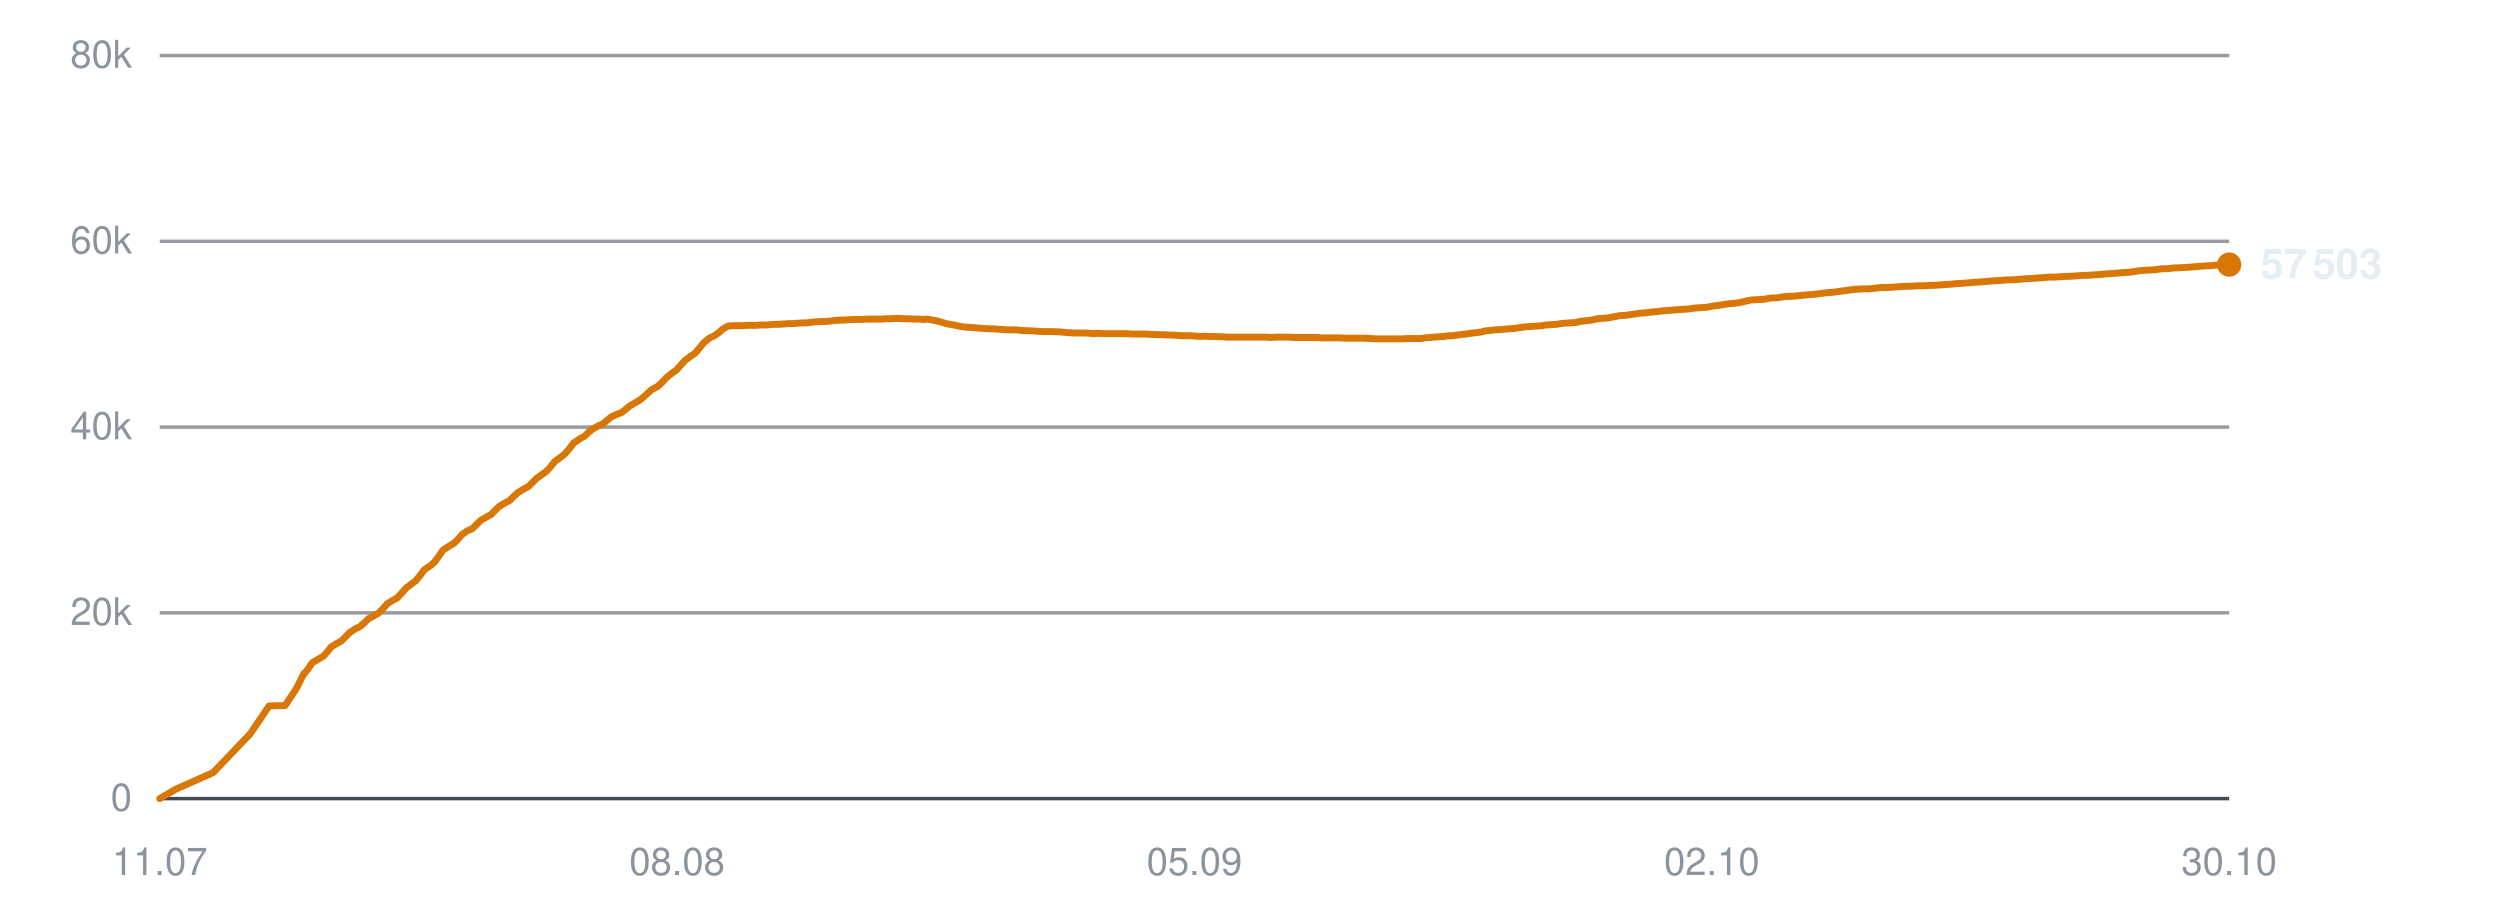
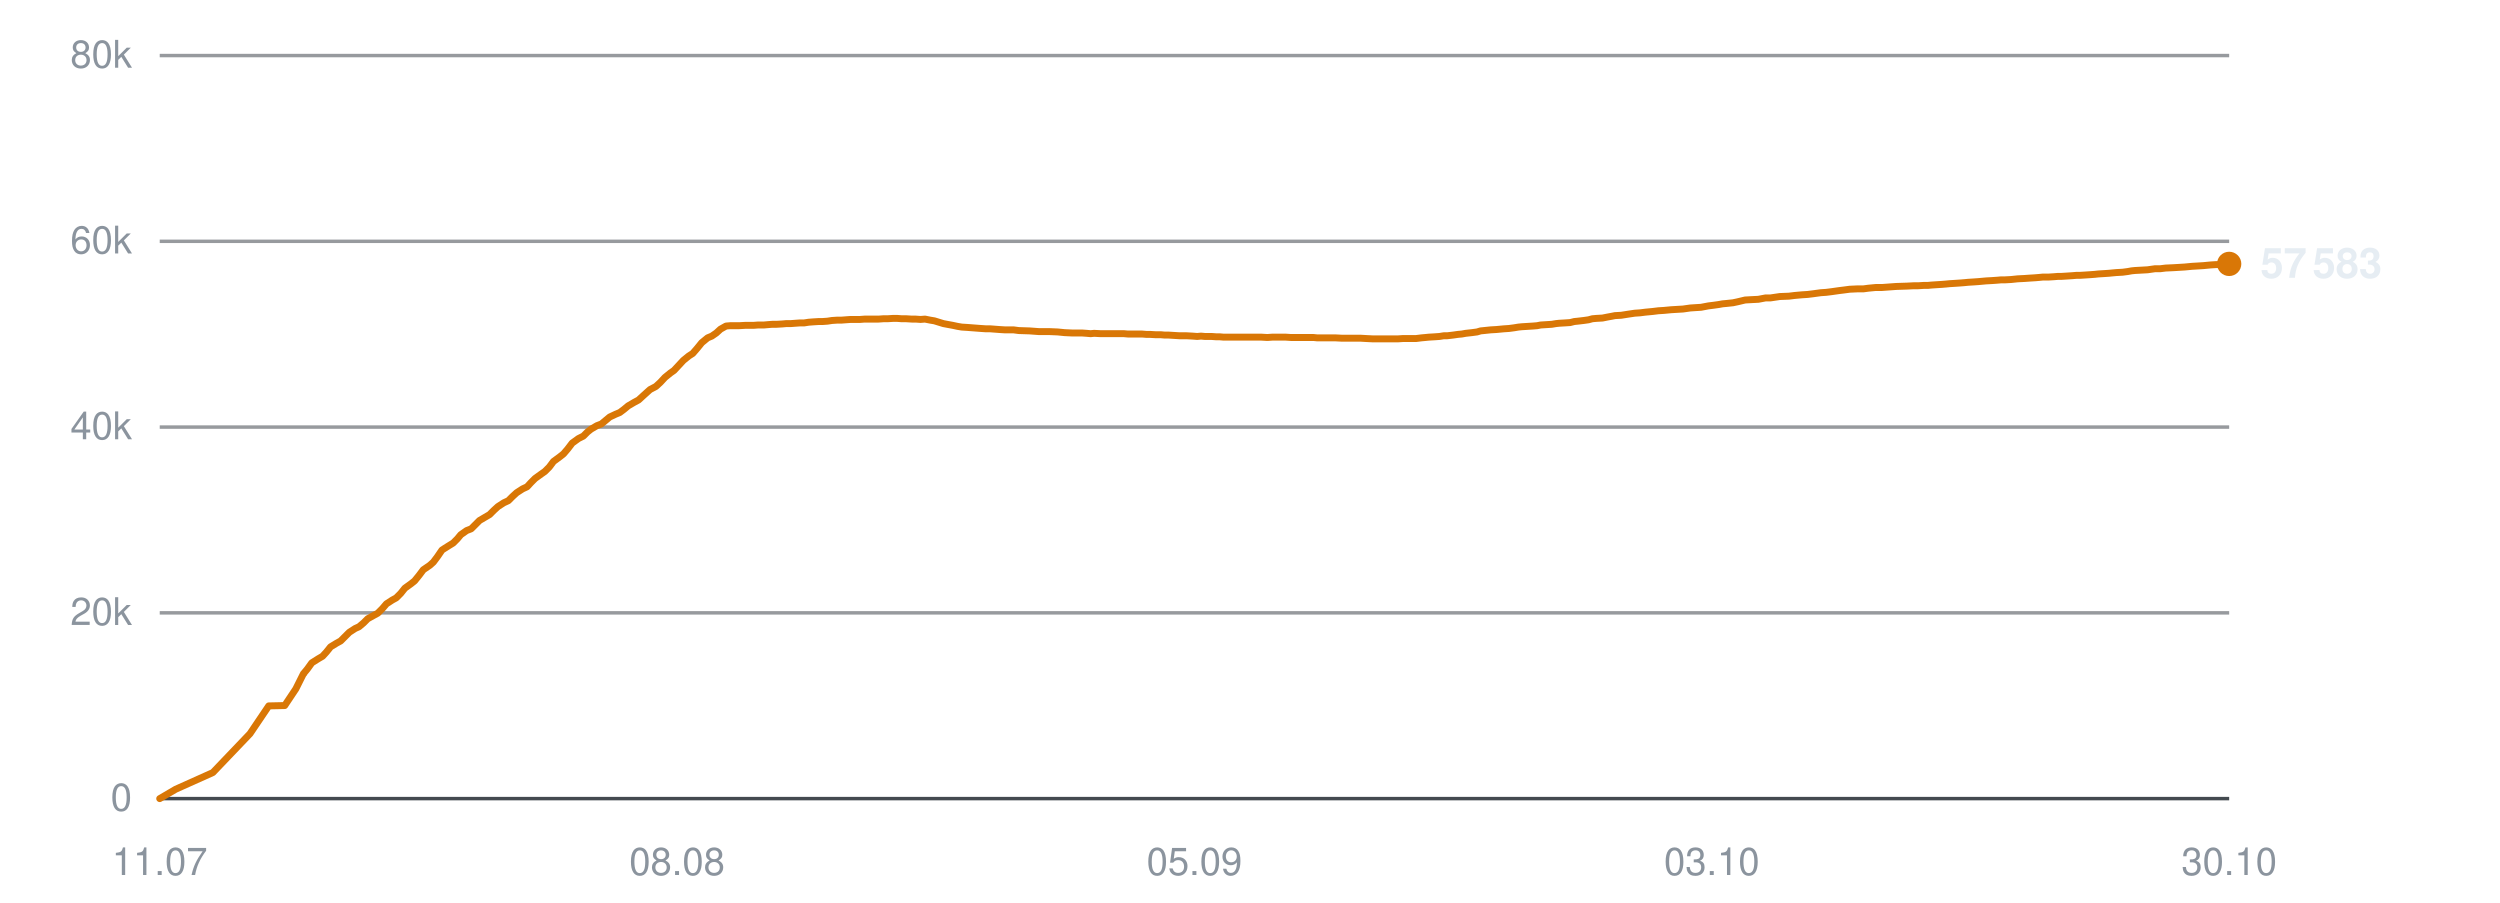
<svg xmlns="http://www.w3.org/2000/svg" viewBox="0 0 720 260" width="720" height="260" role="img" aria-label="Subscribers over time">
  <line x1="46" y1="230.0" x2="642" y2="230.0" stroke="#30363d" stroke-width="1" opacity="0.9" />
  <text x="38" y="233.5" text-anchor="end" font-family="-apple-system,BlinkMacSystemFont,'Segoe UI',Helvetica,Arial,sans-serif" font-size="11" fill="#8b949e">0</text>
  <line x1="46" y1="176.5" x2="642" y2="176.5" stroke="#30363d" stroke-width="1" opacity="0.5" />
  <text x="38" y="180.0" text-anchor="end" font-family="-apple-system,BlinkMacSystemFont,'Segoe UI',Helvetica,Arial,sans-serif" font-size="11" fill="#8b949e">20k</text>
  <line x1="46" y1="123.0" x2="642" y2="123.0" stroke="#30363d" stroke-width="1" opacity="0.5" />
  <text x="38" y="126.5" text-anchor="end" font-family="-apple-system,BlinkMacSystemFont,'Segoe UI',Helvetica,Arial,sans-serif" font-size="11" fill="#8b949e">40k</text>
  <line x1="46" y1="69.5" x2="642" y2="69.5" stroke="#30363d" stroke-width="1" opacity="0.5" />
  <text x="38" y="73.0" text-anchor="end" font-family="-apple-system,BlinkMacSystemFont,'Segoe UI',Helvetica,Arial,sans-serif" font-size="11" fill="#8b949e">60k</text>
  <line x1="46" y1="16.0" x2="642" y2="16.0" stroke="#30363d" stroke-width="1" opacity="0.5" />
  <text x="38" y="19.5" text-anchor="end" font-family="-apple-system,BlinkMacSystemFont,'Segoe UI',Helvetica,Arial,sans-serif" font-size="11" fill="#8b949e">80k</text>
  <text x="46.0" y="252" text-anchor="middle" font-family="-apple-system,BlinkMacSystemFont,'Segoe UI',Helvetica,Arial,sans-serif" font-size="11" fill="#8b949e">11.07</text>
  <text x="195.0" y="252" text-anchor="middle" font-family="-apple-system,BlinkMacSystemFont,'Segoe UI',Helvetica,Arial,sans-serif" font-size="11" fill="#8b949e">08.08</text>
  <text x="344.0" y="252" text-anchor="middle" font-family="-apple-system,BlinkMacSystemFont,'Segoe UI',Helvetica,Arial,sans-serif" font-size="11" fill="#8b949e">05.09</text>
-   <text x="493.0" y="252" text-anchor="middle" font-family="-apple-system,BlinkMacSystemFont,'Segoe UI',Helvetica,Arial,sans-serif" font-size="11" fill="#8b949e">02.10</text>
+   <text x="493.0" y="252" text-anchor="middle" font-family="-apple-system,BlinkMacSystemFont,'Segoe UI',Helvetica,Arial,sans-serif" font-size="11" fill="#8b949e">03.10</text>
  <text x="642.0" y="252" text-anchor="middle" font-family="-apple-system,BlinkMacSystemFont,'Segoe UI',Helvetica,Arial,sans-serif" font-size="11" fill="#8b949e">30.10</text>
-   <polyline points="46.0,230.0 50.6,227.3 61.4,222.5 72.1,211.3 77.5,203.3 82.1,203.2 85.3,198.4 87.5,194.0 87.7,194.0 87.7,193.9 88.7,192.7 89.9,190.9 91.9,189.7 93.1,189.0 94.2,187.8 95.4,186.3 97.2,185.2 98.3,184.6 99.5,183.4 100.8,182.1 102.5,181.0 103.6,180.5 104.9,179.4 106.1,178.2 107.9,177.2 109.0,176.6 110.3,175.3 111.5,173.9 113.3,172.8 114.4,172.2 115.6,170.9 116.9,169.4 118.6,168.1 119.7,167.3 121.0,165.7 122.2,164.1 124.1,162.8 125.1,161.9 126.3,160.3 127.6,158.4 129.5,157.2 130.8,156.4 132.0,155.2 133.0,154.0 134.7,152.8 136.0,152.3 137.2,151.1 138.4,149.9 140.1,148.9 141.4,148.2 142.6,147.0 143.7,145.9 145.5,144.8 146.7,144.2 147.9,143.0 149.1,141.9 150.9,140.8 152.1,140.2 153.3,139.0 154.5,137.8 156.3,136.5 157.3,135.8 158.5,134.5 159.8,132.9 161.7,131.5 162.7,130.7 163.9,129.3 165.2,127.6 167.1,126.3 168.4,125.6 169.6,124.4 170.6,123.6 172.4,122.6 173.6,122.1 174.8,121.1 176.0,120.1 177.7,119.3 179.0,118.8 180.2,117.9 181.4,116.9 183.1,115.9 184.3,115.2 185.6,114.1 187.7,112.2 189.4,111.3 190.7,110.1 192.0,108.7 193.6,107.4 194.7,106.7 196.0,105.2 197.3,103.8 199.0,102.5 200.1,101.8 201.4,100.3 202.7,98.7 204.4,97.3 205.6,96.8 206.9,95.9 208.1,94.8 209.7,93.9 210.9,93.8 212.2,93.8 213.5,93.8 215.2,93.7 216.3,93.7 217.6,93.7 218.9,93.6 220.6,93.6 221.7,93.5 223.0,93.4 224.3,93.4 225.9,93.3 227.0,93.2 228.4,93.2 229.6,93.1 231.1,93.0 232.2,93.0 233.6,92.8 234.9,92.7 236.5,92.6 237.6,92.6 238.9,92.5 240.2,92.3 241.8,92.2 243.0,92.2 244.3,92.1 245.7,92.0 247.2,92.0 248.4,92.0 249.7,91.9 251.0,91.9 252.6,91.9 253.7,91.9 255.1,91.8 256.4,91.8 257.9,91.7 259.1,91.7 260.5,91.8 261.8,91.8 263.3,91.9 264.5,91.9 265.9,92.0 267.1,91.9 268.7,92.2 269.8,92.4 271.2,92.8 272.5,93.2 274.1,93.5 275.2,93.7 276.6,94.0 277.9,94.2 279.5,94.3 280.7,94.4 282.0,94.5 283.3,94.6 284.8,94.7 286.0,94.7 287.4,94.8 288.6,94.9 290.2,95.0 291.4,95.0 292.7,95.0 294.3,95.2 297.4,95.3 300.1,95.5 303.1,95.5 305.5,95.6 307.5,95.8 309.6,95.9 310.6,95.9 312.5,95.9 313.9,96.0 315.0,96.1 316.0,96.0 317.9,96.1 319.8,96.1 321.8,96.1 323.2,96.1 324.6,96.1 325.8,96.2 326.7,96.2 328.4,96.2 329.9,96.2 331.1,96.3 332.1,96.3 333.8,96.4 335.3,96.4 336.5,96.5 337.5,96.5 339.2,96.6 340.7,96.7 341.8,96.7 342.8,96.7 344.5,96.8 345.9,96.9 346.9,96.8 348.1,96.9 349.9,96.9 351.4,97.0 352.4,97.0 353.5,97.1 355.3,97.1 357.1,97.1 359.1,97.1 360.7,97.1 362.2,97.1 363.4,97.1 364.4,97.1 366.1,97.2 367.6,97.1 368.7,97.1 369.7,97.1 371.5,97.1 372.9,97.2 374.1,97.2 375.1,97.2 376.8,97.2 378.3,97.2 379.5,97.2 380.5,97.3 382.2,97.3 383.6,97.3 384.6,97.3 385.7,97.3 387.6,97.4 389.2,97.4 390.2,97.4 391.2,97.4 393.0,97.4 394.8,97.5 396.8,97.6 398.4,97.6 399.9,97.6 401.1,97.6 402.0,97.6 403.7,97.6 405.2,97.5 406.4,97.5 407.4,97.5 409.1,97.5 410.6,97.3 411.8,97.2 412.8,97.1 414.4,97.0 415.9,96.9 417.1,96.7 418.1,96.7 419.8,96.5 421.2,96.3 422.3,96.2 423.4,96.0 425.2,95.8 426.7,95.6 427.7,95.3 428.8,95.2 430.6,95.0 432.4,94.9 434.4,94.7 436.0,94.6 437.5,94.4 438.7,94.2 439.7,94.1 441.3,94.0 442.9,93.9 444.1,93.8 445.1,93.6 446.7,93.5 448.3,93.4 449.5,93.2 450.4,93.1 452.1,93.0 453.7,92.9 454.9,92.6 455.8,92.5 457.5,92.3 458.9,92.1 460.0,91.8 461.1,91.7 462.9,91.6 464.5,91.3 465.5,91.1 466.5,90.9 468.3,90.8 470.3,90.5 472.3,90.2 473.8,90.1 475.4,89.9 477.5,89.7 479.1,89.5 480.7,89.4 482.9,89.2 484.6,89.1 486.2,89.0 488.3,88.7 489.9,88.6 491.5,88.5 493.6,88.1 495.2,87.9 496.6,87.7 497.7,87.5 498.8,87.4 500.7,87.2 502.1,86.9 504.2,86.4 506.0,86.3 508.0,86.2 510.1,85.8 511.5,85.8 514.2,85.4 516.8,85.3 518.5,85.1 520.7,84.9 522.2,84.8 523.9,84.6 526.1,84.3 527.6,84.2 529.2,84.0 531.3,83.7 532.9,83.5 534.4,83.3 536.5,83.2 538.3,83.2 539.9,83.0 541.9,82.8 543.7,82.8 547.9,82.5 550.9,82.4 552.8,82.3 554.2,82.3 555.8,82.2 557.0,82.2 558.0,82.1 559.5,82.0 561.1,81.9 562.3,81.8 563.3,81.7 564.9,81.6 566.4,81.5 567.6,81.4 568.6,81.3 570.2,81.2 571.6,81.1 572.7,81.0 573.8,80.9 575.6,80.8 577.1,80.7 578.2,80.6 579.3,80.6 581.0,80.5 583.0,80.3 585.0,80.2 586.4,80.1 588.0,80.0 589.2,79.9 590.2,79.8 591.8,79.8 593.4,79.7 594.6,79.6 595.6,79.6 597.2,79.5 598.8,79.4 599.9,79.3 600.9,79.3 602.6,79.2 604.1,79.1 605.3,79.0 606.3,78.9 607.9,78.8 609.3,78.7 610.4,78.6 611.5,78.5 613.3,78.4 614.8,78.2 615.9,78.0 616.9,77.9 618.7,77.8 620.5,77.7 622.7,77.4 624.1,77.4 625.7,77.2 628.0,77.1 629.6,77.0 631.3,76.9 633.4,76.7 635.0,76.6 636.7,76.5 638.8,76.3 640.4,76.2 642.0,76.2" fill="none" stroke="#d97706" stroke-width="2" stroke-linejoin="round" stroke-linecap="round" />
-   <circle cx="642.0" cy="76.2" r="3.5" fill="#d97706" />
-   <text x="651.0" y="80.2" font-family="-apple-system,BlinkMacSystemFont,'Segoe UI',Helvetica,Arial,sans-serif" font-size="12" font-weight="600" fill="#e6edf3">57 503</text>
+   <polyline points="46.0,230.0 50.6,227.3 61.3,222.5 72.0,211.3 77.4,203.3 82.0,203.2 85.2,198.4 87.4,194.0 87.5,194.0 87.5,193.9 88.5,192.7 89.8,190.9 91.7,189.7 92.9,189.0 94.0,187.8 95.2,186.3 97.0,185.2 98.1,184.6 99.3,183.4 100.6,182.1 102.3,181.0 103.4,180.5 104.7,179.4 105.9,178.2 107.7,177.2 108.8,176.6 110.1,175.3 111.3,173.9 113.0,172.8 114.1,172.2 115.4,170.9 116.6,169.4 118.4,168.1 119.4,167.3 120.7,165.7 121.9,164.1 123.8,162.8 124.8,161.9 126.0,160.3 127.3,158.4 129.2,157.2 130.5,156.4 131.7,155.2 132.7,154.0 134.4,152.8 135.7,152.3 136.9,151.1 138.1,149.9 139.8,148.9 141.0,148.2 142.2,147.0 143.4,145.9 145.1,144.8 146.4,144.2 147.6,143.0 148.8,141.9 150.5,140.8 151.8,140.2 152.9,139.0 154.1,137.8 155.9,136.5 156.9,135.8 158.2,134.5 159.4,132.9 161.3,131.5 162.3,130.7 163.5,129.3 164.8,127.6 166.6,126.3 168.0,125.6 169.2,124.4 170.2,123.6 171.9,122.6 173.2,122.1 174.4,121.1 175.6,120.1 177.3,119.3 178.5,118.8 179.7,117.9 180.9,116.9 182.6,115.9 183.9,115.2 185.1,114.1 187.2,112.2 188.9,111.3 190.2,110.1 191.5,108.7 193.1,107.4 194.1,106.7 195.5,105.2 196.8,103.8 198.4,102.5 199.5,101.8 200.8,100.3 202.1,98.7 203.8,97.3 205.0,96.8 206.3,95.9 207.5,94.8 209.1,93.9 210.3,93.8 211.7,93.8 212.9,93.8 214.6,93.7 215.7,93.7 217.0,93.7 218.3,93.6 220.0,93.6 221.1,93.5 222.4,93.4 223.6,93.4 225.3,93.3 226.4,93.2 227.7,93.2 229.0,93.1 230.4,93.0 231.6,93.0 232.9,92.8 234.2,92.7 235.8,92.6 236.9,92.6 238.3,92.5 239.6,92.3 241.1,92.2 242.3,92.2 243.6,92.1 245.0,92.0 246.5,92.0 247.7,92.0 249.0,91.9 250.3,91.9 251.9,91.9 253.0,91.9 254.4,91.8 255.6,91.8 257.2,91.7 258.4,91.7 259.7,91.8 261.0,91.8 262.6,91.9 263.7,91.9 265.1,92.0 266.4,91.9 267.9,92.2 269.1,92.4 270.4,92.8 271.7,93.2 273.3,93.5 274.4,93.7 275.8,94.0 277.0,94.2 278.6,94.3 279.9,94.4 281.2,94.5 282.5,94.6 284.0,94.7 285.2,94.7 286.5,94.8 287.8,94.9 289.4,95.0 290.5,95.0 291.9,95.0 293.4,95.2 296.5,95.3 299.2,95.5 302.2,95.5 304.6,95.6 306.6,95.8 308.7,95.9 309.7,95.9 311.6,95.9 313.0,96.0 314.1,96.1 315.1,96.0 317.0,96.1 318.8,96.1 320.8,96.1 322.2,96.1 323.7,96.1 324.8,96.2 325.7,96.2 327.4,96.2 328.9,96.2 330.1,96.3 331.1,96.3 332.8,96.4 334.3,96.4 335.4,96.5 336.5,96.5 338.1,96.6 339.7,96.7 340.8,96.7 341.7,96.7 343.5,96.8 344.8,96.9 345.9,96.8 347.0,96.9 348.9,96.9 350.3,97.0 351.3,97.0 352.4,97.1 354.2,97.1 356.0,97.1 358.0,97.1 359.6,97.1 361.1,97.1 362.3,97.1 363.3,97.1 365.0,97.2 366.4,97.1 367.6,97.1 368.6,97.1 370.3,97.1 371.8,97.2 372.9,97.2 373.9,97.2 375.7,97.2 377.2,97.2 378.3,97.2 379.3,97.3 381.0,97.3 382.4,97.3 383.4,97.3 384.5,97.3 386.4,97.4 388.0,97.4 389.0,97.4 390.0,97.4 391.8,97.4 393.5,97.5 395.5,97.6 397.1,97.6 398.7,97.6 399.8,97.6 400.8,97.6 402.5,97.6 404.0,97.5 405.2,97.5 406.1,97.5 407.8,97.5 409.4,97.3 410.5,97.2 411.5,97.1 413.2,97.0 414.6,96.9 415.8,96.7 416.8,96.7 418.5,96.5 419.9,96.3 421.0,96.2 422.1,96.0 423.9,95.8 425.4,95.6 426.4,95.3 427.4,95.2 429.3,95.0 431.0,94.9 433.1,94.7 434.6,94.6 436.1,94.4 437.3,94.2 438.3,94.1 439.9,94.0 441.5,93.9 442.7,93.8 443.7,93.6 445.3,93.5 446.9,93.4 448.1,93.2 449.0,93.1 450.7,93.0 452.2,92.9 453.4,92.6 454.4,92.5 456.1,92.3 457.5,92.1 458.6,91.8 459.7,91.7 461.5,91.6 463.0,91.3 464.1,91.1 465.1,90.9 466.9,90.8 468.8,90.5 470.8,90.2 472.3,90.1 473.9,89.9 476.0,89.7 477.6,89.5 479.2,89.4 481.3,89.2 483.0,89.1 484.7,89.0 486.8,88.7 488.3,88.6 489.9,88.5 492.0,88.1 493.6,87.9 495.0,87.7 496.1,87.5 497.2,87.4 499.1,87.2 500.5,86.9 502.6,86.4 504.4,86.3 506.4,86.2 508.5,85.8 509.9,85.8 512.6,85.4 515.2,85.3 516.8,85.1 519.0,84.9 520.6,84.8 522.2,84.6 524.4,84.3 525.9,84.2 527.5,84.0 529.6,83.7 531.2,83.5 532.7,83.3 534.8,83.2 536.6,83.2 538.1,83.0 540.2,82.8 542.0,82.8 546.1,82.5 549.2,82.4 551.1,82.3 552.4,82.3 554.0,82.2 555.2,82.2 556.2,82.1 557.7,82.0 559.3,81.9 560.5,81.8 561.5,81.7 563.1,81.6 564.6,81.5 565.8,81.4 566.8,81.3 568.4,81.2 569.8,81.1 570.9,81.0 572.0,80.9 573.8,80.8 575.2,80.7 576.3,80.6 577.4,80.6 579.2,80.5 581.1,80.3 583.1,80.2 584.5,80.1 586.1,80.0 587.3,79.9 588.3,79.8 589.9,79.8 591.5,79.7 592.7,79.6 593.7,79.6 595.3,79.5 596.8,79.4 598.0,79.3 599.0,79.3 600.6,79.2 602.1,79.1 603.4,79.0 604.3,78.9 605.9,78.8 607.4,78.7 608.4,78.6 609.5,78.5 611.3,78.4 612.8,78.2 613.9,78.0 614.9,77.9 616.7,77.8 618.5,77.7 620.6,77.4 622.1,77.4 623.7,77.2 625.9,77.1 627.6,77.0 629.2,76.9 631.3,76.7 633.0,76.6 634.6,76.5 636.7,76.3 638.3,76.2 639.9,76.2 642.0,76.0" fill="none" stroke="#d97706" stroke-width="2" stroke-linejoin="round" stroke-linecap="round" />
+   <circle cx="642.0" cy="76.0" r="3.5" fill="#d97706" />
+   <text x="651.0" y="80.0" font-family="-apple-system,BlinkMacSystemFont,'Segoe UI',Helvetica,Arial,sans-serif" font-size="12" font-weight="600" fill="#e6edf3">57 583</text>
</svg>
